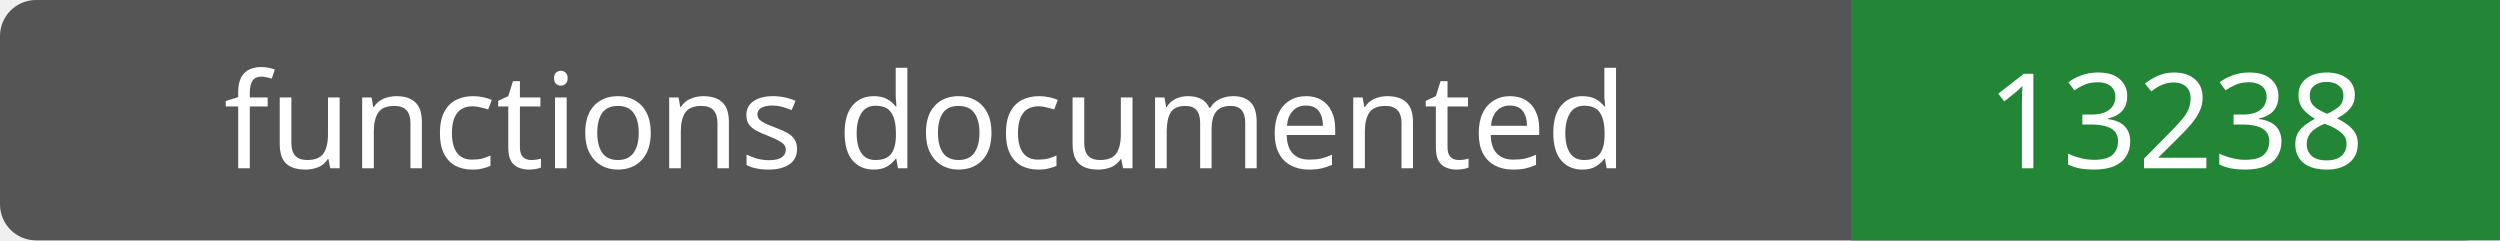
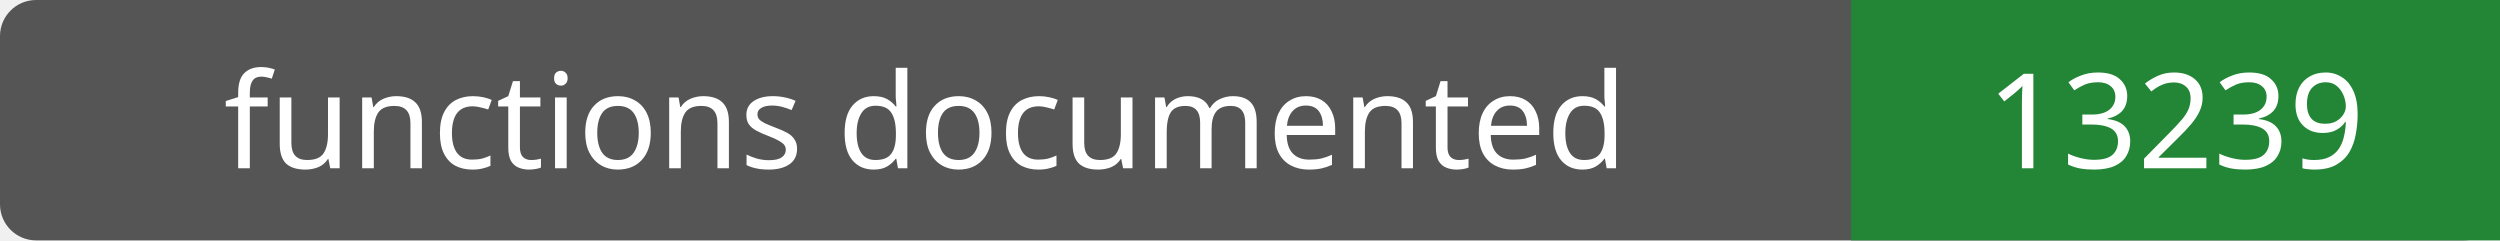
- <svg xmlns="http://www.w3.org/2000/svg" width="208" height="20" role="img" aria-label="functions documented: 13238">
+ <svg xmlns="http://www.w3.org/2000/svg" width="208" height="20" role="img" aria-label="functions documented: 13239">
  <rect width="208" height="20" rx="3" fill="#555" />
  <path fill="#238636" d="M154 0h54v20H154z" />
  <g fill="#fff" text-anchor="middle" font-family="Verdana,sans-serif" font-size="11">
    <text x="77.0" y="14">functions documented</text>
-     <text x="181.0" y="14">13238</text>
+     <text x="181.0" y="14">13239</text>
  </g>
</svg>
